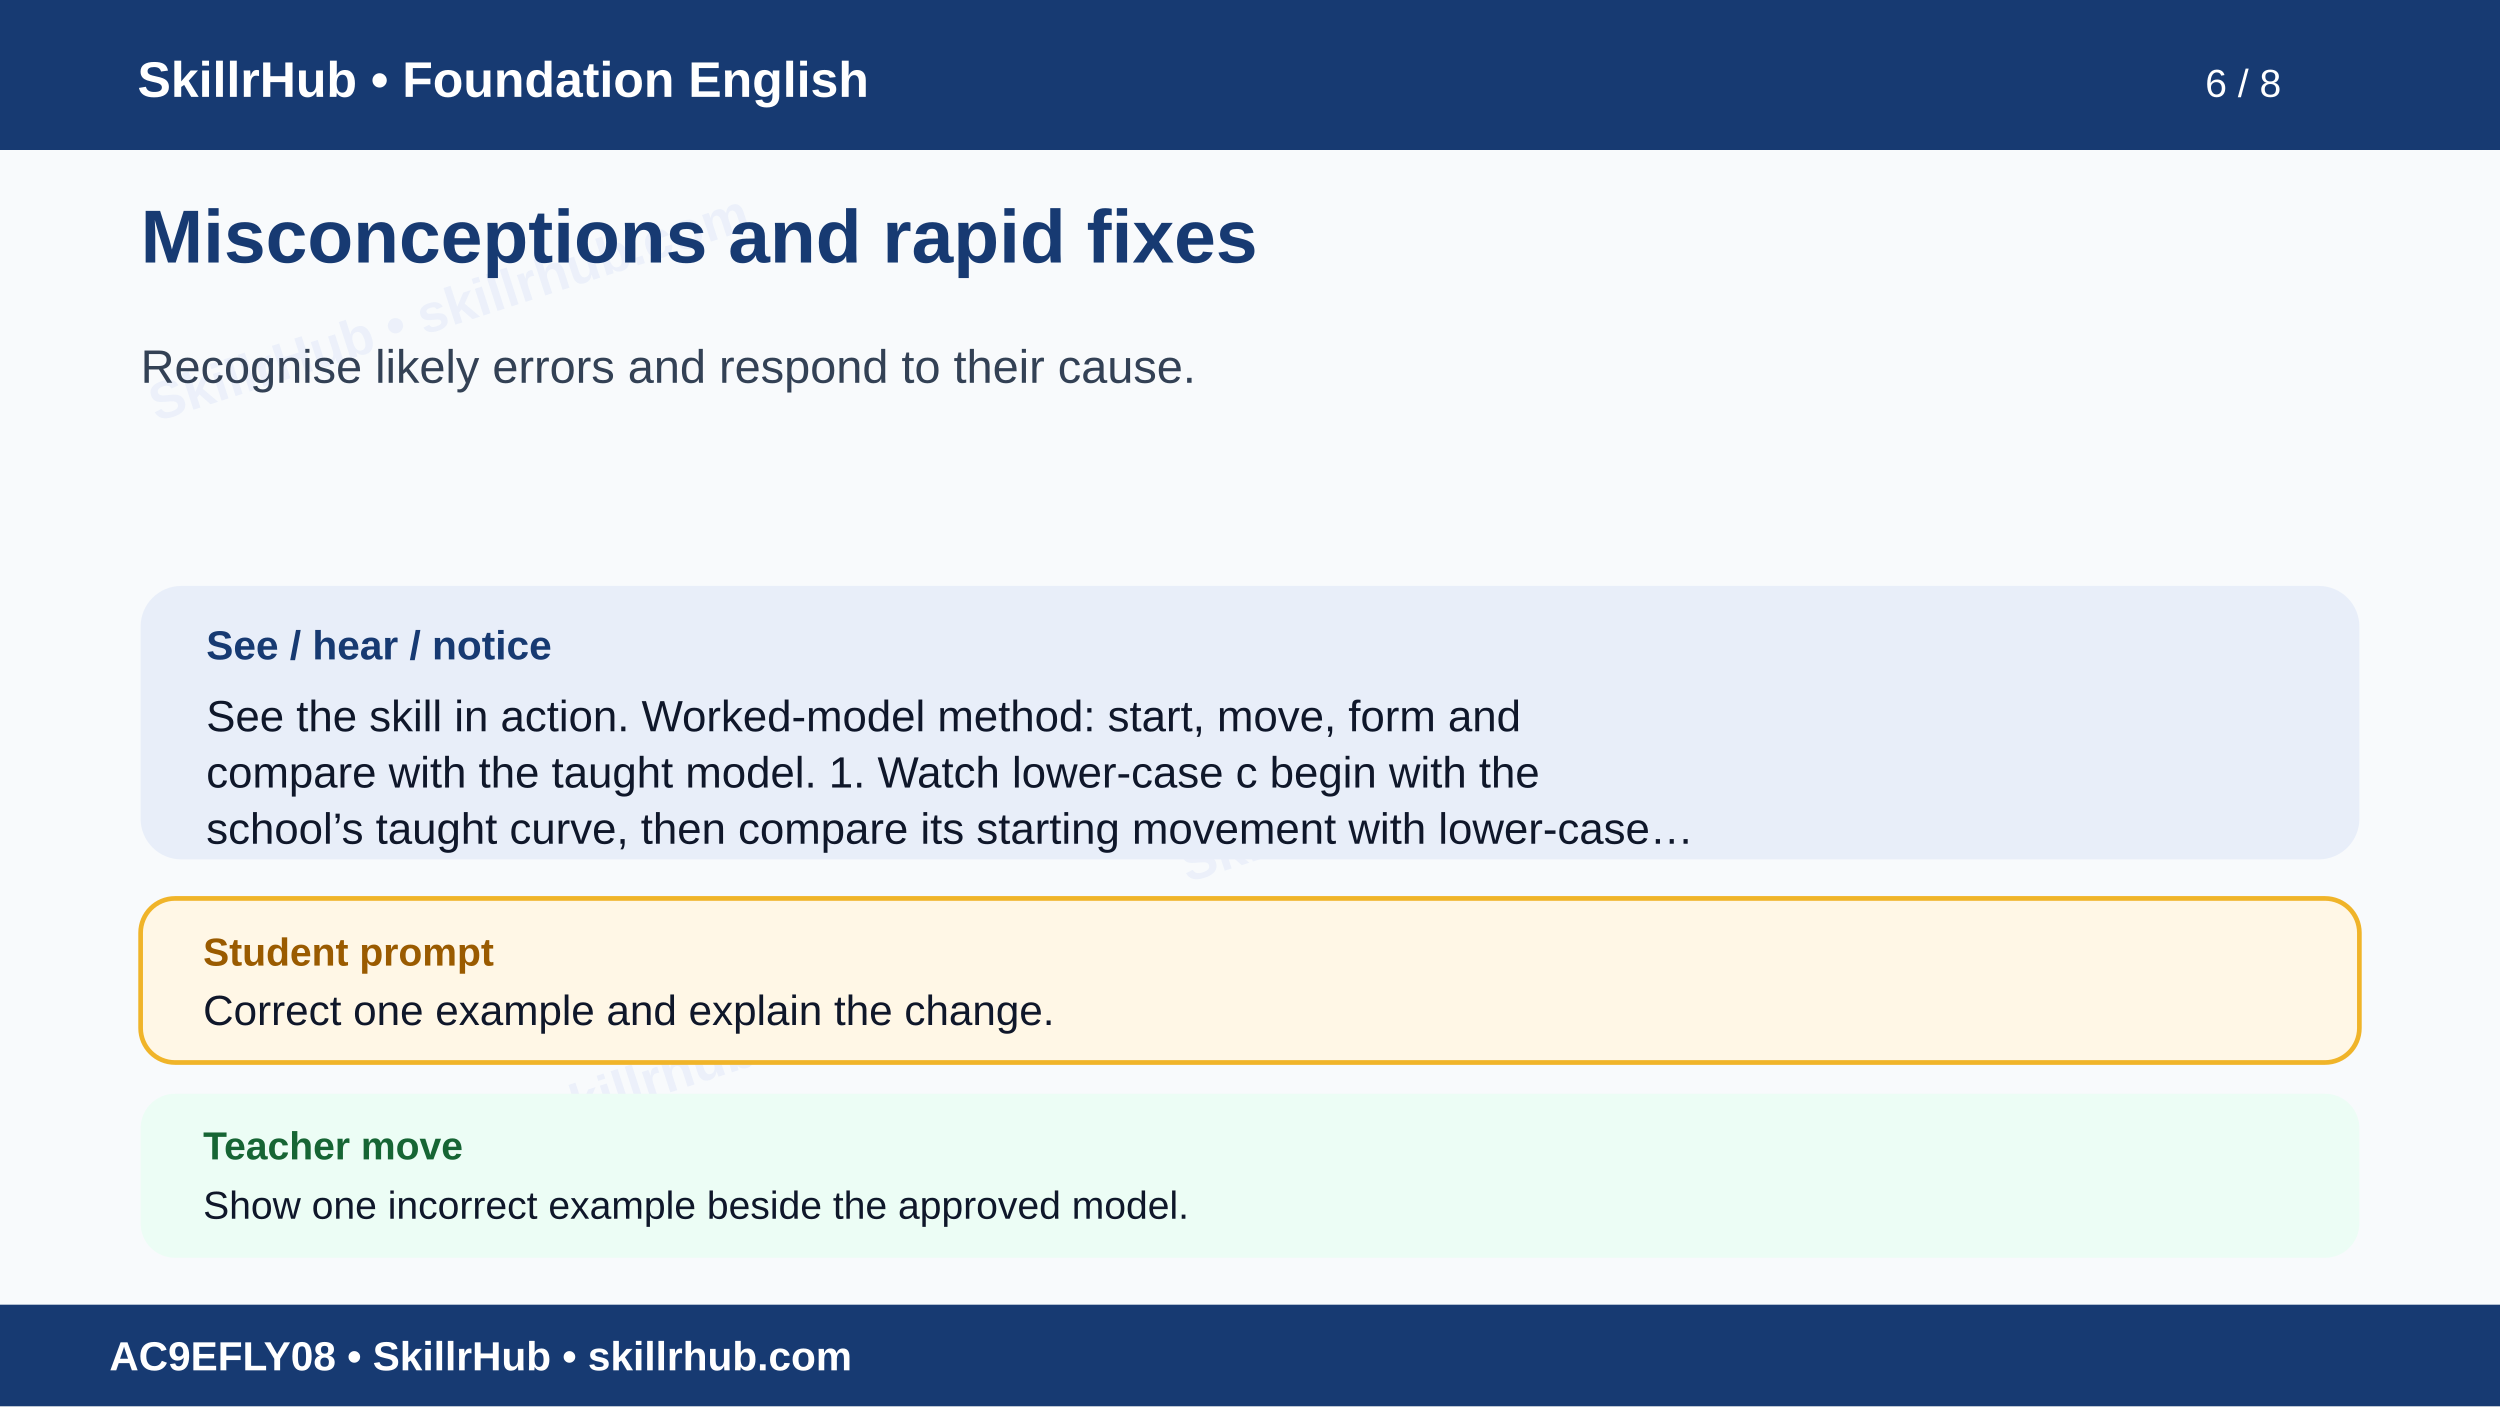
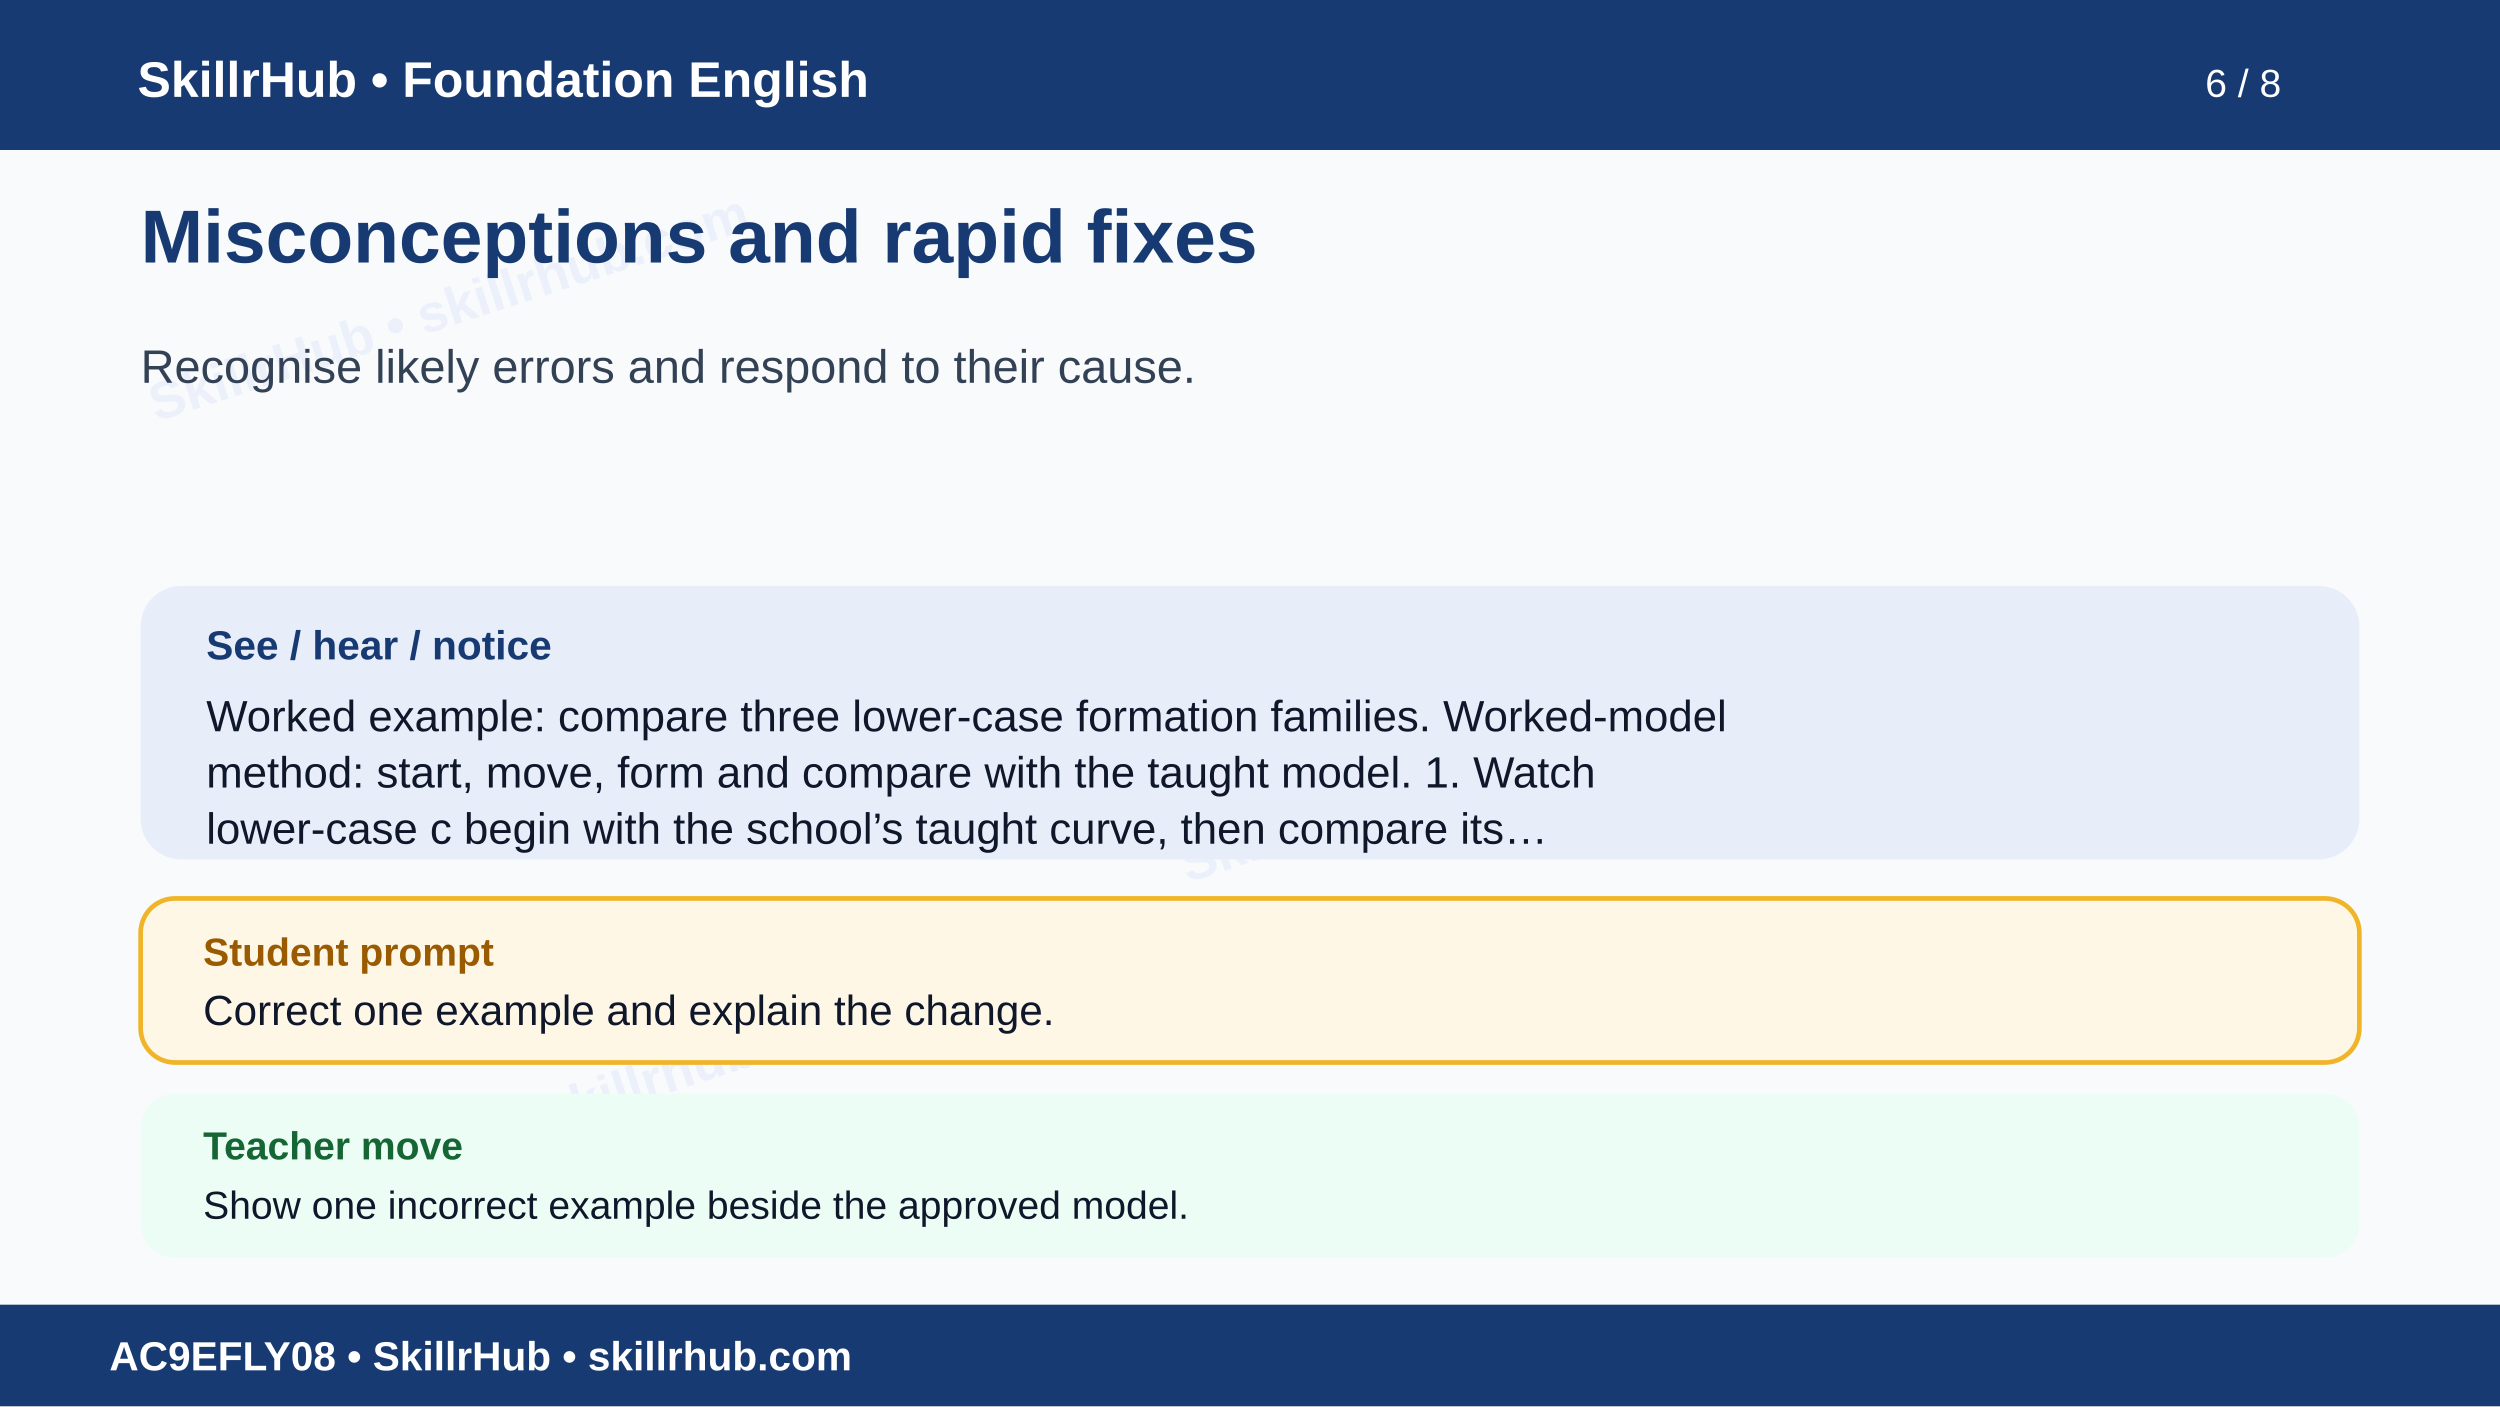
<svg xmlns="http://www.w3.org/2000/svg" width="1600" height="900" viewBox="0 0 1600 900" role="img" aria-labelledby="t d">
  <rect width="1600" height="900" fill="#f8fafc" />
  <g opacity=".055" fill="#1d4ed8" font-family="Arial" font-size="34" font-weight="700">
    <text x="100" y="270" transform="rotate(-18 100 270)">SkillrHub • skillrhub.com</text>
    <text x="760" y="565" transform="rotate(-18 760 565)">SkillrHub • skillrhub.com</text>
    <text x="180" y="780" transform="rotate(-18 180 780)">SkillrHub • skillrhub.com</text>
  </g>
  <rect width="1600" height="96" fill="#173a72" />
  <text x="88" y="62" fill="#fff" font-family="Arial" font-size="32" font-weight="700">SkillrHub • Foundation English</text>
  <text x="1460" y="62" text-anchor="end" fill="#fff" font-family="Arial" font-size="25">6 / 8</text>
  <text x="90" y="168" fill="#173a72" font-family="Arial,Helvetica,sans-serif" font-size="48" font-weight="700">Misconceptions and rapid fixes</text>
  <text x="90" y="245" fill="#334155" font-family="Arial,Helvetica,sans-serif" font-size="30" font-weight="400">Recognise likely errors and respond to their cause.</text>
  <rect x="90" y="375" width="1420" height="175" rx="26" fill="#e8eef9" />
  <text x="132" y="422" fill="#173a72" font-family="Arial" font-size="26" font-weight="700">See / hear / notice</text>
-   <text x="132" y="468" fill="#0f172a" font-family="Arial,Helvetica,sans-serif" font-size="28" font-weight="400">See the skill in action. Worked-model method: start, move, form and</text>
-   <text x="132" y="504" fill="#0f172a" font-family="Arial,Helvetica,sans-serif" font-size="28" font-weight="400">compare with the taught model. 1. Watch lower-case c begin with the</text>
-   <text x="132" y="540" fill="#0f172a" font-family="Arial,Helvetica,sans-serif" font-size="28" font-weight="400">school’s taught curve, then compare its starting movement with lower-case…</text>
+   <text x="132" y="468" fill="#0f172a" font-family="Arial,Helvetica,sans-serif" font-size="28" font-weight="400">Worked example: compare three lower-case formation families. Worked-model</text>
+   <text x="132" y="504" fill="#0f172a" font-family="Arial,Helvetica,sans-serif" font-size="28" font-weight="400">method: start, move, form and compare with the taught model. 1. Watch</text>
+   <text x="132" y="540" fill="#0f172a" font-family="Arial,Helvetica,sans-serif" font-size="28" font-weight="400">lower-case c begin with the school’s taught curve, then compare its…</text>
  <rect x="90" y="575" width="1420" height="105" rx="22" fill="#fff7e6" stroke="#f0b429" stroke-width="3" />
  <text x="130" y="618" fill="#9a5b00" font-family="Arial" font-size="25" font-weight="700">Student prompt</text>
  <text x="130" y="656" fill="#0f172a" font-family="Arial,Helvetica,sans-serif" font-size="27" font-weight="400">Correct one example and explain the change.</text>
  <rect x="90" y="700" width="1420" height="105" rx="22" fill="#ecfdf5" />
  <text x="130" y="742" fill="#166534" font-family="Arial" font-size="25" font-weight="700">Teacher move</text>
  <text x="130" y="780" fill="#0f172a" font-family="Arial,Helvetica,sans-serif" font-size="25" font-weight="400">Show one incorrect example beside the approved model.</text>
  <rect y="835" width="1600" height="65" fill="#173a72" />
  <text x="70" y="877" fill="#fff" font-family="Arial" font-size="26" font-weight="700">AC9EFLY08 • SkillrHub • skillrhub.com</text>
</svg>
